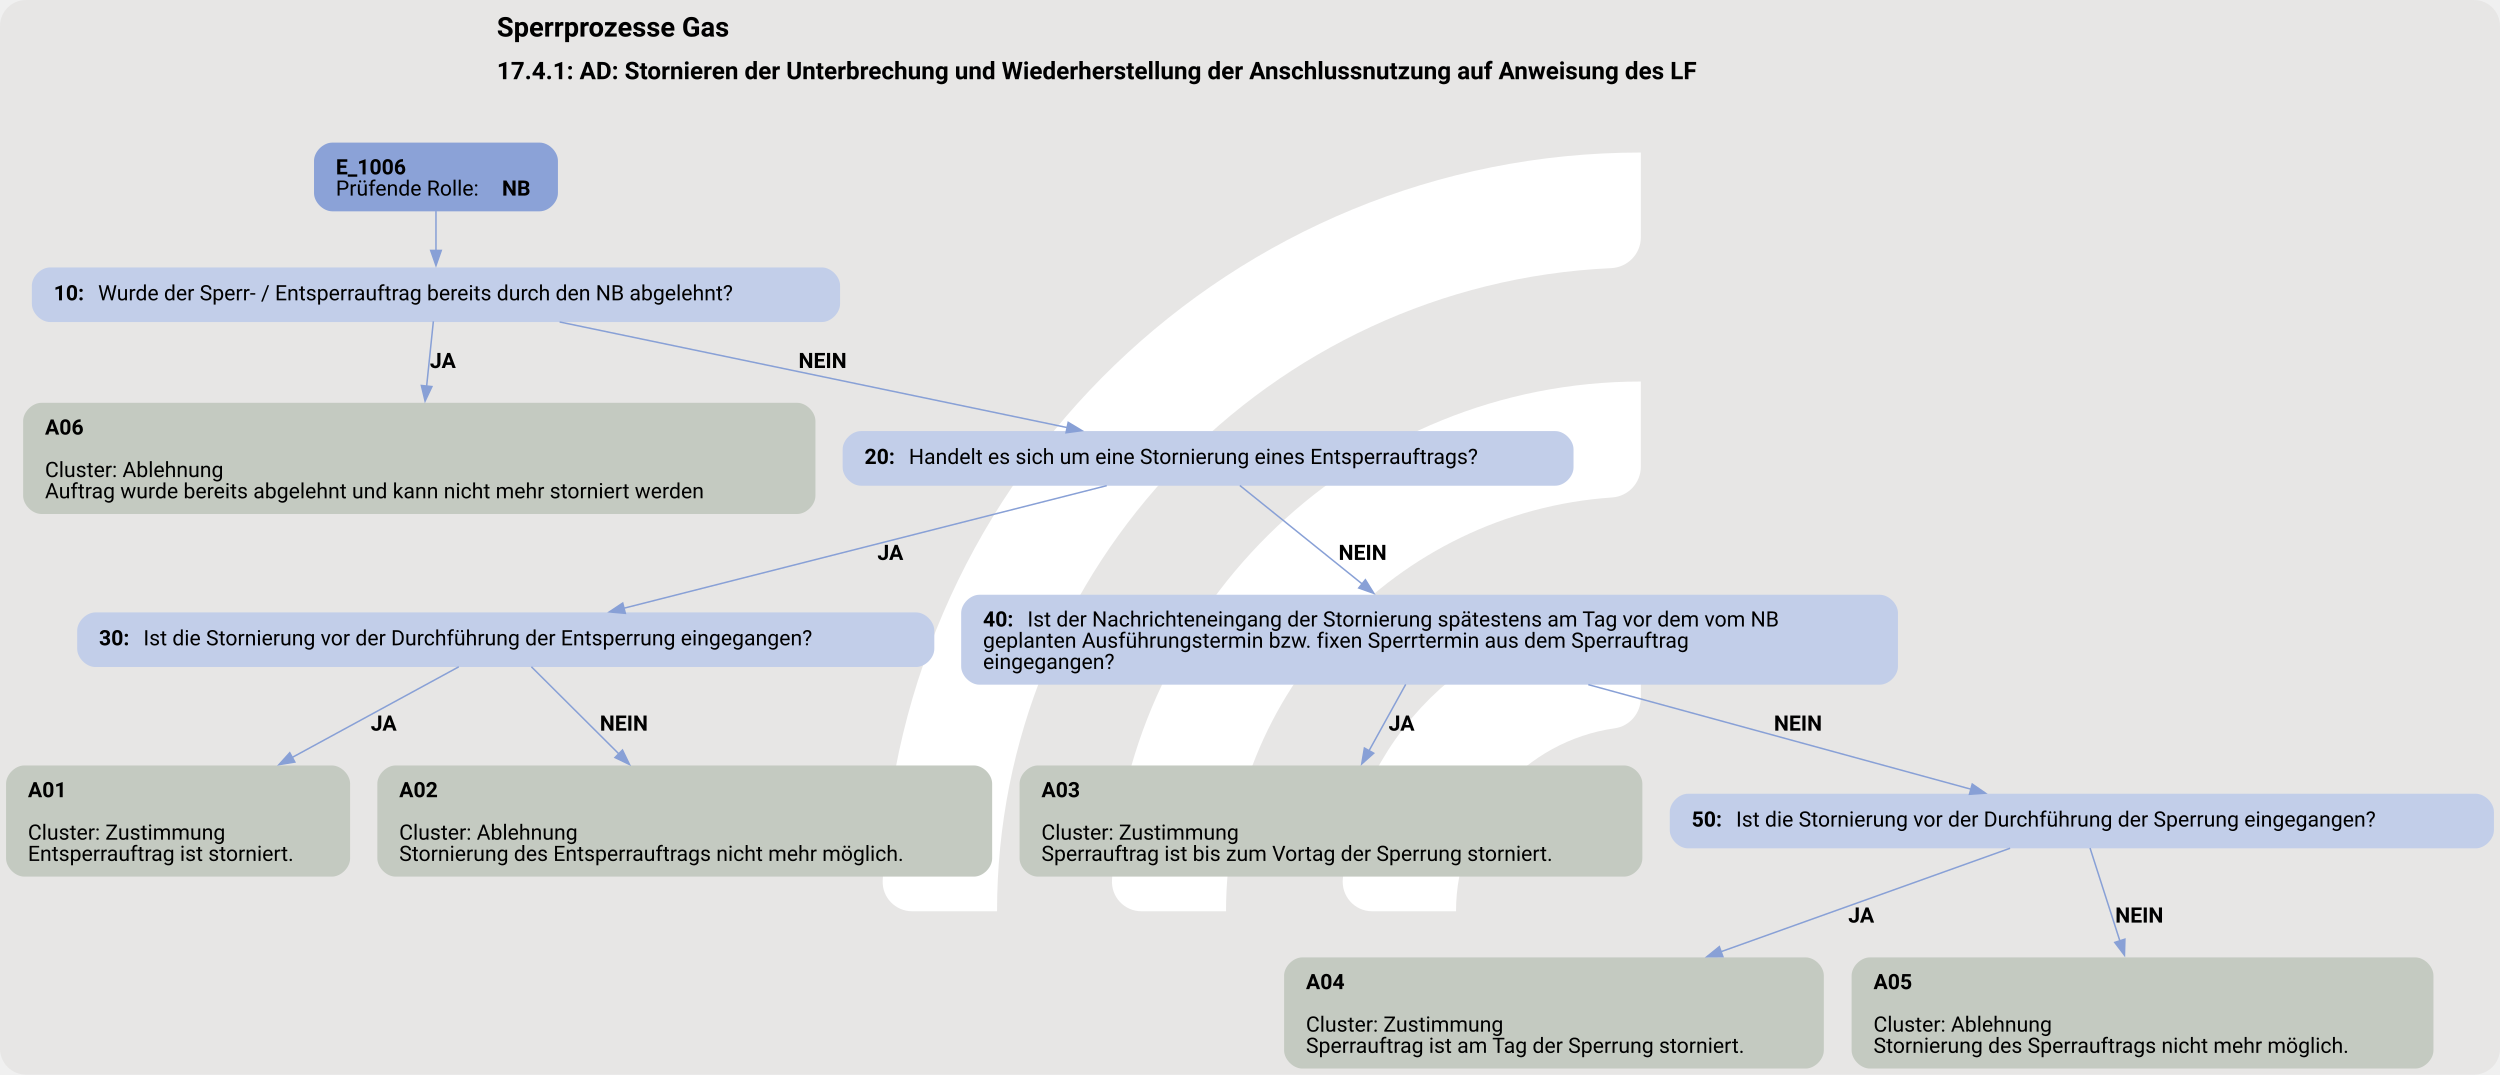
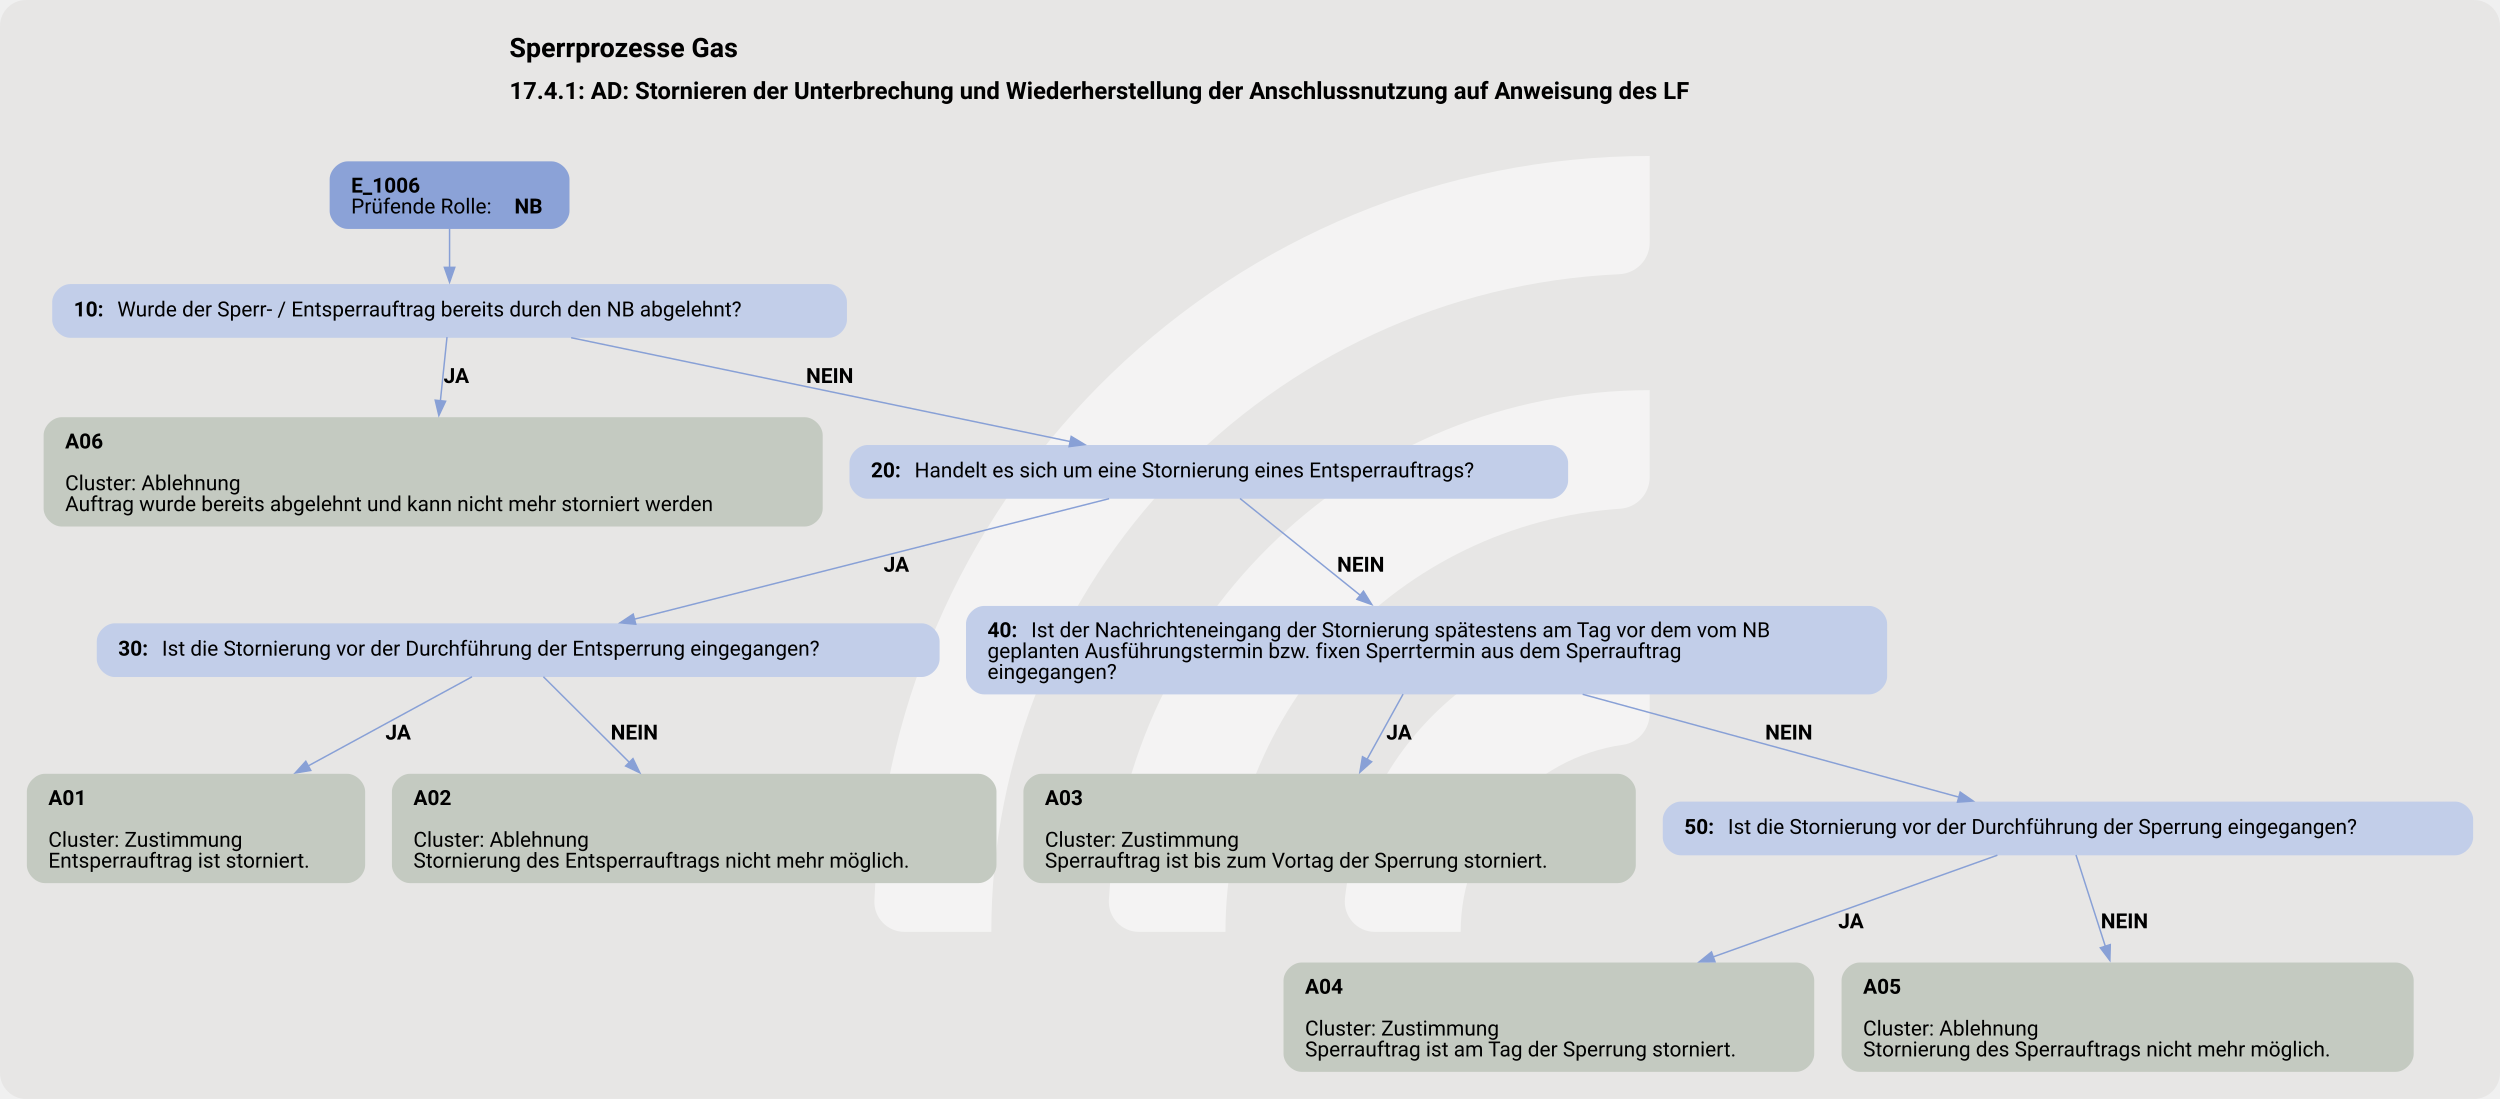
- <svg xmlns="http://www.w3.org/2000/svg" version="1.1" width="1920.0px" viewBox="0 0 1920.0 825.333" height="825.333px">
+ <svg xmlns="http://www.w3.org/2000/svg" version="1.1" width="1920.0px" viewBox="0 0 1920.0 844.0" height="844.0px">
  <g>
-     <svg version="1.1" width="1920.0px" viewBox="0 0 1920.0 825.333" height="825.333px">
-       <rect fill="#e7e6e5" x="0" y="0" width="1920.0" height="825.333" rx="20" ry="20" />
+     <svg version="1.1" width="1920.0px" viewBox="0 0 1920.0 844.0" height="844.0px">
+       <rect fill="#e7e6e5" x="0" y="0" width="1920.0" height="844.0" rx="20" ry="20" />
      <g>
-         <g transform="translate(623.4286, 82.53333) scale(1 1) translate(0, 0) scale(1.162114 1.162114) ">
+         <g transform="translate(615.8163, 84.4) scale(1 1) translate(0, 0) scale(1.188398 1.188398) ">
          <defs>
-             <style>.cls-1{fill:#fff;}</style>
+             <style>.cls-1{fill:#ffffff88;}</style>
          </defs>
          <path class="cls-1" d="M122.44,531.2h-56.1c-11,0-19.9-9.12-19.46-20.11C57.47,243.89,278.15,29.78,547.91,29.78v56.02c0,10.98-8.69,19.89-19.66,20.39-225.51,10.31-405.8,197-405.8,425Z" />
          <path class="cls-1" d="M273.78,531.2h-55.93c-11.23,0-20.09-9.48-19.43-20.69,10.74-183.44,163.39-329.39,349.48-329.39v56.26c0,10.71-8.27,19.62-18.96,20.35-142.35,9.77-255.17,128.69-255.17,273.46Z" />
          <path class="cls-1" d="M425.77,531.2h-55.45c-11.65,0-20.6-10.17-19.33-21.75,10.87-99.03,95.03-176.34,196.92-176.34v57.01c0,10.05-7.28,18.75-17.23,20.16-59.22,8.4-104.91,59.42-104.91,120.92Z" />
        </g>
-         <svg width="1440pt" height="619pt" viewBox="0.00 0.00 1440.00 618.97">
-           <g id="graph0" class="graph" transform="scale(0.87376 0.87376) rotate(0) translate(4 704.4)">
+         <svg width="1440pt" height="633pt" viewBox="0.00 0.00 1440.00 632.69">
+           <g id="graph0" class="graph" transform="scale(0.859163 0.859163) rotate(0) translate(18 718.4)">
            <text text-anchor="start" x="323.53" y="-680.3" font-family="Roboto, sans-serif" font-weight="bold" font-size="18.00">Sperrprozesse Gas</text>
            <text text-anchor="start" x="323.53" y="-652.2" font-family="Roboto, sans-serif" font-weight="bold" font-size="16.00">17.4.1: AD: Stornieren der Unterbrechung und Wiederherstellung der Anschlussnutzung auf Anweisung des LF</text>
            <g id="node1" class="node">
              <path fill="#8ba2d7" stroke="black" stroke-width="0" d="M351.8,-610.4C351.8,-610.4 215,-610.4 215,-610.4 209,-610.4 203,-604.4 203,-598.4 203,-598.4 203,-577.12 203,-577.12 203,-571.12 209,-565.12 215,-565.12 215,-565.12 351.8,-565.12 351.8,-565.12 357.8,-565.12 363.8,-571.12 363.8,-577.12 363.8,-577.12 363.8,-598.4 363.8,-598.4 363.8,-604.4 357.8,-610.4 351.8,-610.4" />
              <text text-anchor="start" x="217.4" y="-589.46" font-family="Roboto, sans-serif" font-weight="bold" font-size="14.00">E_1006</text>
              <text text-anchor="start" x="217.4" y="-575.46" font-family="Roboto, sans-serif" font-size="14.00">Prüfende Rolle: </text>
              <text text-anchor="start" x="326.9" y="-575.46" font-family="Roboto, sans-serif" font-weight="bold" font-size="14.00">NB</text>
            </g>
            <g id="node2" class="node">
              <path fill="#c2cee9" stroke="black" stroke-width="0" d="M537.8,-528.12C537.8,-528.12 29,-528.12 29,-528.12 23,-528.12 17,-522.12 17,-516.12 17,-516.12 17,-504.12 17,-504.12 17,-498.12 23,-492.12 29,-492.12 29,-492.12 537.8,-492.12 537.8,-492.12 543.8,-492.12 549.8,-498.12 549.8,-504.12 549.8,-504.12 549.8,-516.12 549.8,-516.12 549.8,-522.12 543.8,-528.12 537.8,-528.12" />
              <text text-anchor="start" x="31.4" y="-506.44" font-family="Roboto, sans-serif" font-weight="bold" font-size="14.00">10: </text>
              <text text-anchor="start" x="60.65" y="-506.44" font-family="Roboto, sans-serif" font-size="14.00">Wurde der Sperr- / Entsperrauftrag bereits durch den NB abgelehnt?</text>
            </g>
            <g id="edge1" class="edge">
              <path fill="none" stroke="#88a0d6" d="M283.4,-565.29C283.4,-557.21 283.4,-547.91 283.4,-539.31" />
              <polygon fill="#88a0d6" stroke="#88a0d6" points="286.9,-539.35 283.4,-529.35 279.9,-539.35 286.9,-539.35" />
            </g>
            <g id="node3" class="node">
              <path fill="#c4cac1" stroke="black" stroke-width="0" d="M521.55,-438.87C521.55,-438.87 23.25,-438.87 23.25,-438.87 17.25,-438.87 11.25,-432.87 11.25,-426.87 11.25,-426.87 11.25,-377.59 11.25,-377.59 11.25,-371.59 17.25,-365.59 23.25,-365.59 23.25,-365.59 521.55,-365.59 521.55,-365.59 527.55,-365.59 533.55,-371.59 533.55,-377.59 533.55,-377.59 533.55,-426.87 533.55,-426.87 533.55,-432.87 527.55,-438.87 521.55,-438.87" />
              <text text-anchor="start" x="25.65" y="-417.93" font-family="Roboto, sans-serif" font-weight="bold" font-size="14.00">A06</text>
              <text text-anchor="start" x="25.65" y="-389.93" font-family="Roboto, sans-serif" font-size="14.00">Cluster: Ablehnung</text>
              <text text-anchor="start" x="25.65" y="-375.93" font-family="Roboto, sans-serif" font-size="14.00">Auftrag wurde bereits abgelehnt und kann nicht mehr storniert werden</text>
            </g>
            <g id="edge2" class="edge">
              <path fill="none" stroke="#88a0d6" d="M281.68,-492.57C280.49,-481.08 278.83,-465.15 277.25,-449.92" />
              <polygon fill="#88a0d6" stroke="#88a0d6" points="280.73,-449.58 276.22,-440 273.77,-450.3 280.73,-449.58" />
              <text text-anchor="start" x="279.4" y="-461.82" font-family="Roboto, sans-serif" font-weight="bold" font-size="14.00">JA</text>
            </g>
            <g id="node4" class="node">
              <path fill="#c2cee9" stroke="black" stroke-width="0" d="M1021.3,-420.23C1021.3,-420.23 563.5,-420.23 563.5,-420.23 557.5,-420.23 551.5,-414.23 551.5,-408.23 551.5,-408.23 551.5,-396.23 551.5,-396.23 551.5,-390.23 557.5,-384.23 563.5,-384.23 563.5,-384.23 1021.3,-384.23 1021.3,-384.23 1027.3,-384.23 1033.3,-390.23 1033.3,-396.23 1033.3,-396.23 1033.3,-408.23 1033.3,-408.23 1033.3,-414.23 1027.3,-420.23 1021.3,-420.23" />
              <text text-anchor="start" x="565.9" y="-398.55" font-family="Roboto, sans-serif" font-weight="bold" font-size="14.00">20: </text>
              <text text-anchor="start" x="595.15" y="-398.55" font-family="Roboto, sans-serif" font-size="14.00">Handelt es sich um eine Stornierung eines Entsperrauftrags?</text>
            </g>
            <g id="edge3" class="edge">
              <path fill="none" stroke="#88a0d6" d="M364.9,-492.17C456.21,-473.17 603.94,-442.44 699.61,-422.53" />
              <polygon fill="#88a0d6" stroke="#88a0d6" points="700.17,-425.99 709.25,-420.53 698.74,-419.14 700.17,-425.99" />
              <text text-anchor="start" x="522.4" y="-461.82" font-family="Roboto, sans-serif" font-weight="bold" font-size="14.00">NEIN</text>
            </g>
            <g id="node5" class="node">
              <path fill="#c2cee9" stroke="black" stroke-width="0" d="M599.92,-300.7C599.92,-300.7 58.88,-300.7 58.88,-300.7 52.88,-300.7 46.88,-294.7 46.88,-288.7 46.88,-288.7 46.88,-276.7 46.88,-276.7 46.88,-270.7 52.88,-264.7 58.88,-264.7 58.88,-264.7 599.92,-264.7 599.92,-264.7 605.92,-264.7 611.92,-270.7 611.92,-276.7 611.92,-276.7 611.92,-288.7 611.92,-288.7 611.92,-294.7 605.92,-300.7 599.92,-300.7" />
              <text text-anchor="start" x="61.27" y="-279.02" font-family="Roboto, sans-serif" font-weight="bold" font-size="14.00">30: </text>
              <text text-anchor="start" x="90.52" y="-279.02" font-family="Roboto, sans-serif" font-size="14.00">Ist die Stornierung vor der Durchführung der Entsperrung eingegangen?</text>
            </g>
            <g id="edge4" class="edge">
              <path fill="none" stroke="#88a0d6" d="M725.57,-384.27C641.28,-362.87 496.59,-326.14 407.35,-303.49" />
              <polygon fill="#88a0d6" stroke="#88a0d6" points="408.23,-300.1 397.68,-301.03 406.51,-306.88 408.23,-300.1" />
              <text text-anchor="start" x="574.4" y="-335.29" font-family="Roboto, sans-serif" font-weight="bold" font-size="14.00">JA</text>
            </g>
            <g id="node8" class="node">
              <path fill="#c2cee9" stroke="black" stroke-width="0" d="M1235.17,-312.34C1235.17,-312.34 641.62,-312.34 641.62,-312.34 635.62,-312.34 629.62,-306.34 629.62,-300.34 629.62,-300.34 629.62,-265.06 629.62,-265.06 629.62,-259.06 635.62,-253.06 641.62,-253.06 641.62,-253.06 1235.17,-253.06 1235.17,-253.06 1241.17,-253.06 1247.17,-259.06 1247.17,-265.06 1247.17,-265.06 1247.17,-300.34 1247.17,-300.34 1247.17,-306.34 1241.17,-312.34 1235.17,-312.34" />
              <text text-anchor="start" x="644.02" y="-291.4" font-family="Roboto, sans-serif" font-weight="bold" font-size="14.00">40: </text>
              <text text-anchor="start" x="673.27" y="-291.4" font-family="Roboto, sans-serif" font-size="14.00">Ist der Nachrichteneingang der Stornierung spätestens am Tag vor dem vom NB</text>
              <text text-anchor="start" x="644.02" y="-277.4" font-family="Roboto, sans-serif" font-size="14.00">geplanten Ausführungstermin bzw. fixen Sperrtermin aus dem Sperrauftrag</text>
              <text text-anchor="start" x="644.02" y="-263.4" font-family="Roboto, sans-serif" font-size="14.00">eingegangen?</text>
            </g>
            <g id="edge5" class="edge">
              <path fill="none" stroke="#88a0d6" d="M813.32,-384.39C834.29,-367.51 867.22,-341 894.03,-319.42" />
              <polygon fill="#88a0d6" stroke="#88a0d6" points="896.09,-322.26 901.68,-313.26 891.7,-316.8 896.09,-322.26" />
              <text text-anchor="start" x="878.4" y="-335.29" font-family="Roboto, sans-serif" font-weight="bold" font-size="14.00">NEIN</text>
            </g>
            <g id="node6" class="node">
              <path fill="#c4cac1" stroke="black" stroke-width="0" d="M214.8,-199.81C214.8,-199.81 12,-199.81 12,-199.81 6,-199.81 0,-193.81 0,-187.81 0,-187.81 0,-138.53 0,-138.53 0,-132.53 6,-126.53 12,-126.53 12,-126.53 214.8,-126.53 214.8,-126.53 220.8,-126.53 226.8,-132.53 226.8,-138.53 226.8,-138.53 226.8,-187.81 226.8,-187.81 226.8,-193.81 220.8,-199.81 214.8,-199.81" />
              <text text-anchor="start" x="14.4" y="-178.87" font-family="Roboto, sans-serif" font-weight="bold" font-size="14.00">A01</text>
              <text text-anchor="start" x="14.4" y="-150.87" font-family="Roboto, sans-serif" font-size="14.00">Cluster: Zustimmung</text>
              <text text-anchor="start" x="14.4" y="-136.87" font-family="Roboto, sans-serif" font-size="14.00">Entsperrauftrag ist storniert.</text>
            </g>
            <g id="edge6" class="edge">
              <path fill="none" stroke="#88a0d6" d="M298.45,-264.86C269.86,-249.3 226.24,-225.57 188.52,-205.05" />
              <polygon fill="#88a0d6" stroke="#88a0d6" points="190.36,-202.06 179.9,-200.35 187.01,-208.21 190.36,-202.06" />
              <text text-anchor="start" x="240.4" y="-222.76" font-family="Roboto, sans-serif" font-weight="bold" font-size="14.00">JA</text>
            </g>
            <g id="node7" class="node">
              <path fill="#c4cac1" stroke="black" stroke-width="0" d="M638.05,-199.81C638.05,-199.81 256.75,-199.81 256.75,-199.81 250.75,-199.81 244.75,-193.81 244.75,-187.81 244.75,-187.81 244.75,-138.53 244.75,-138.53 244.75,-132.53 250.75,-126.53 256.75,-126.53 256.75,-126.53 638.05,-126.53 638.05,-126.53 644.05,-126.53 650.05,-132.53 650.05,-138.53 650.05,-138.53 650.05,-187.81 650.05,-187.81 650.05,-193.81 644.05,-199.81 638.05,-199.81" />
              <text text-anchor="start" x="259.15" y="-178.87" font-family="Roboto, sans-serif" font-weight="bold" font-size="14.00">A02</text>
              <text text-anchor="start" x="259.15" y="-150.87" font-family="Roboto, sans-serif" font-size="14.00">Cluster: Ablehnung</text>
              <text text-anchor="start" x="259.15" y="-136.87" font-family="Roboto, sans-serif" font-size="14.00">Stornierung des Entsperrauftrags nicht mehr möglich.</text>
            </g>
            <g id="edge7" class="edge">
              <path fill="none" stroke="#88a0d6" d="M346.31,-264.86C361.32,-249.91 383.91,-227.4 403.94,-207.46" />
              <polygon fill="#88a0d6" stroke="#88a0d6" points="406.35,-209.99 410.97,-200.46 401.41,-205.03 406.35,-209.99" />
              <text text-anchor="start" x="391.4" y="-222.76" font-family="Roboto, sans-serif" font-weight="bold" font-size="14.00">NEIN</text>
            </g>
            <g id="node9" class="node">
              <path fill="#c4cac1" stroke="black" stroke-width="0" d="M1066.67,-199.81C1066.67,-199.81 680.12,-199.81 680.12,-199.81 674.12,-199.81 668.12,-193.81 668.12,-187.81 668.12,-187.81 668.12,-138.53 668.12,-138.53 668.12,-132.53 674.12,-126.53 680.12,-126.53 680.12,-126.53 1066.67,-126.53 1066.67,-126.53 1072.67,-126.53 1078.67,-132.53 1078.67,-138.53 1078.67,-138.53 1078.67,-187.81 1078.67,-187.81 1078.67,-193.81 1072.67,-199.81 1066.67,-199.81" />
              <text text-anchor="start" x="682.52" y="-178.87" font-family="Roboto, sans-serif" font-weight="bold" font-size="14.00">A03</text>
              <text text-anchor="start" x="682.52" y="-150.87" font-family="Roboto, sans-serif" font-size="14.00">Cluster: Zustimmung</text>
              <text text-anchor="start" x="682.52" y="-136.87" font-family="Roboto, sans-serif" font-size="14.00">Sperrauftrag ist bis zum Vortag der Sperrung storniert.</text>
            </g>
            <g id="edge8" class="edge">
              <path fill="none" stroke="#88a0d6" d="M922.67,-253.25C915.4,-240.11 906.59,-224.19 898.45,-209.46" />
              <polygon fill="#88a0d6" stroke="#88a0d6" points="901.58,-207.89 893.68,-200.83 895.45,-211.28 901.58,-207.89" />
              <text text-anchor="start" x="911.4" y="-222.76" font-family="Roboto, sans-serif" font-weight="bold" font-size="14.00">JA</text>
            </g>
            <g id="node10" class="node">
              <path fill="#c2cee9" stroke="black" stroke-width="0" d="M1628.05,-181.17C1628.05,-181.17 1108.75,-181.17 1108.75,-181.17 1102.75,-181.17 1096.75,-175.17 1096.75,-169.17 1096.75,-169.17 1096.75,-157.17 1096.75,-157.17 1096.75,-151.17 1102.75,-145.17 1108.75,-145.17 1108.75,-145.17 1628.05,-145.17 1628.05,-145.17 1634.05,-145.17 1640.05,-151.17 1640.05,-157.17 1640.05,-157.17 1640.05,-169.17 1640.05,-169.17 1640.05,-175.17 1634.05,-181.17 1628.05,-181.17" />
              <text text-anchor="start" x="1111.15" y="-159.5" font-family="Roboto, sans-serif" font-weight="bold" font-size="14.00">50: </text>
              <text text-anchor="start" x="1140.4" y="-159.5" font-family="Roboto, sans-serif" font-size="14.00">Ist die Stornierung vor der Durchführung der Sperrung eingegangen?</text>
            </g>
            <g id="edge9" class="edge">
              <path fill="none" stroke="#88a0d6" d="M1043.04,-253.1C1121.26,-231.72 1226.23,-203.03 1295.52,-184.09" />
              <polygon fill="#88a0d6" stroke="#88a0d6" points="1296.14,-187.55 1304.87,-181.54 1294.3,-180.8 1296.14,-187.55" />
              <text text-anchor="start" x="1165.4" y="-222.76" font-family="Roboto, sans-serif" font-weight="bold" font-size="14.00">NEIN</text>
            </g>
            <g id="node11" class="node">
              <path fill="#c4cac1" stroke="black" stroke-width="0" d="M1186.3,-73.28C1186.3,-73.28 854.5,-73.28 854.5,-73.28 848.5,-73.28 842.5,-67.28 842.5,-61.28 842.5,-61.28 842.5,-12 842.5,-12 842.5,-6 848.5,0 854.5,0 854.5,0 1186.3,0 1186.3,0 1192.3,0 1198.3,-6 1198.3,-12 1198.3,-12 1198.3,-61.28 1198.3,-61.28 1198.3,-67.28 1192.3,-73.28 1186.3,-73.28" />
              <text text-anchor="start" x="856.9" y="-52.34" font-family="Roboto, sans-serif" font-weight="bold" font-size="14.00">A04</text>
              <text text-anchor="start" x="856.9" y="-24.34" font-family="Roboto, sans-serif" font-size="14.00">Cluster: Zustimmung</text>
              <text text-anchor="start" x="856.9" y="-10.34" font-family="Roboto, sans-serif" font-size="14.00">Sperrauftrag ist am Tag der Sperrung storniert.</text>
            </g>
            <g id="edge10" class="edge">
              <path fill="none" stroke="#88a0d6" d="M1321.11,-145.25C1272.34,-127.8 1194.58,-99.97 1130.35,-76.99" />
              <polygon fill="#88a0d6" stroke="#88a0d6" points="1131.78,-73.78 1121.18,-73.71 1129.42,-80.37 1131.78,-73.78" />
              <text text-anchor="start" x="1214.4" y="-96.23" font-family="Roboto, sans-serif" font-weight="bold" font-size="14.00">JA</text>
            </g>
            <g id="node12" class="node">
              <path fill="#c4cac1" stroke="black" stroke-width="0" d="M1588.18,-73.28C1588.18,-73.28 1228.62,-73.28 1228.62,-73.28 1222.62,-73.28 1216.62,-67.28 1216.62,-61.28 1216.62,-61.28 1216.62,-12 1216.62,-12 1216.62,-6 1222.62,0 1228.62,0 1228.62,0 1588.18,0 1588.18,0 1594.18,0 1600.18,-6 1600.18,-12 1600.18,-12 1600.18,-61.28 1600.18,-61.28 1600.18,-67.28 1594.18,-73.28 1588.18,-73.28" />
              <text text-anchor="start" x="1231.03" y="-52.34" font-family="Roboto, sans-serif" font-weight="bold" font-size="14.00">A05</text>
              <text text-anchor="start" x="1231.03" y="-24.34" font-family="Roboto, sans-serif" font-size="14.00">Cluster: Ablehnung</text>
              <text text-anchor="start" x="1231.03" y="-10.34" font-family="Roboto, sans-serif" font-size="14.00">Stornierung des Sperrauftrags nicht mehr möglich.</text>
            </g>
            <g id="edge11" class="edge">
              <path fill="none" stroke="#88a0d6" d="M1373.79,-145.38C1378.82,-129.72 1386.57,-105.62 1393.45,-84.18" />
              <polygon fill="#88a0d6" stroke="#88a0d6" points="1396.77,-85.3 1396.49,-74.71 1390.1,-83.16 1396.77,-85.3" />
              <text text-anchor="start" x="1390.4" y="-96.23" font-family="Roboto, sans-serif" font-weight="bold" font-size="14.00">NEIN</text>
            </g>
          </g>
        </svg>
      </g>
    </svg>
  </g>
</svg>
